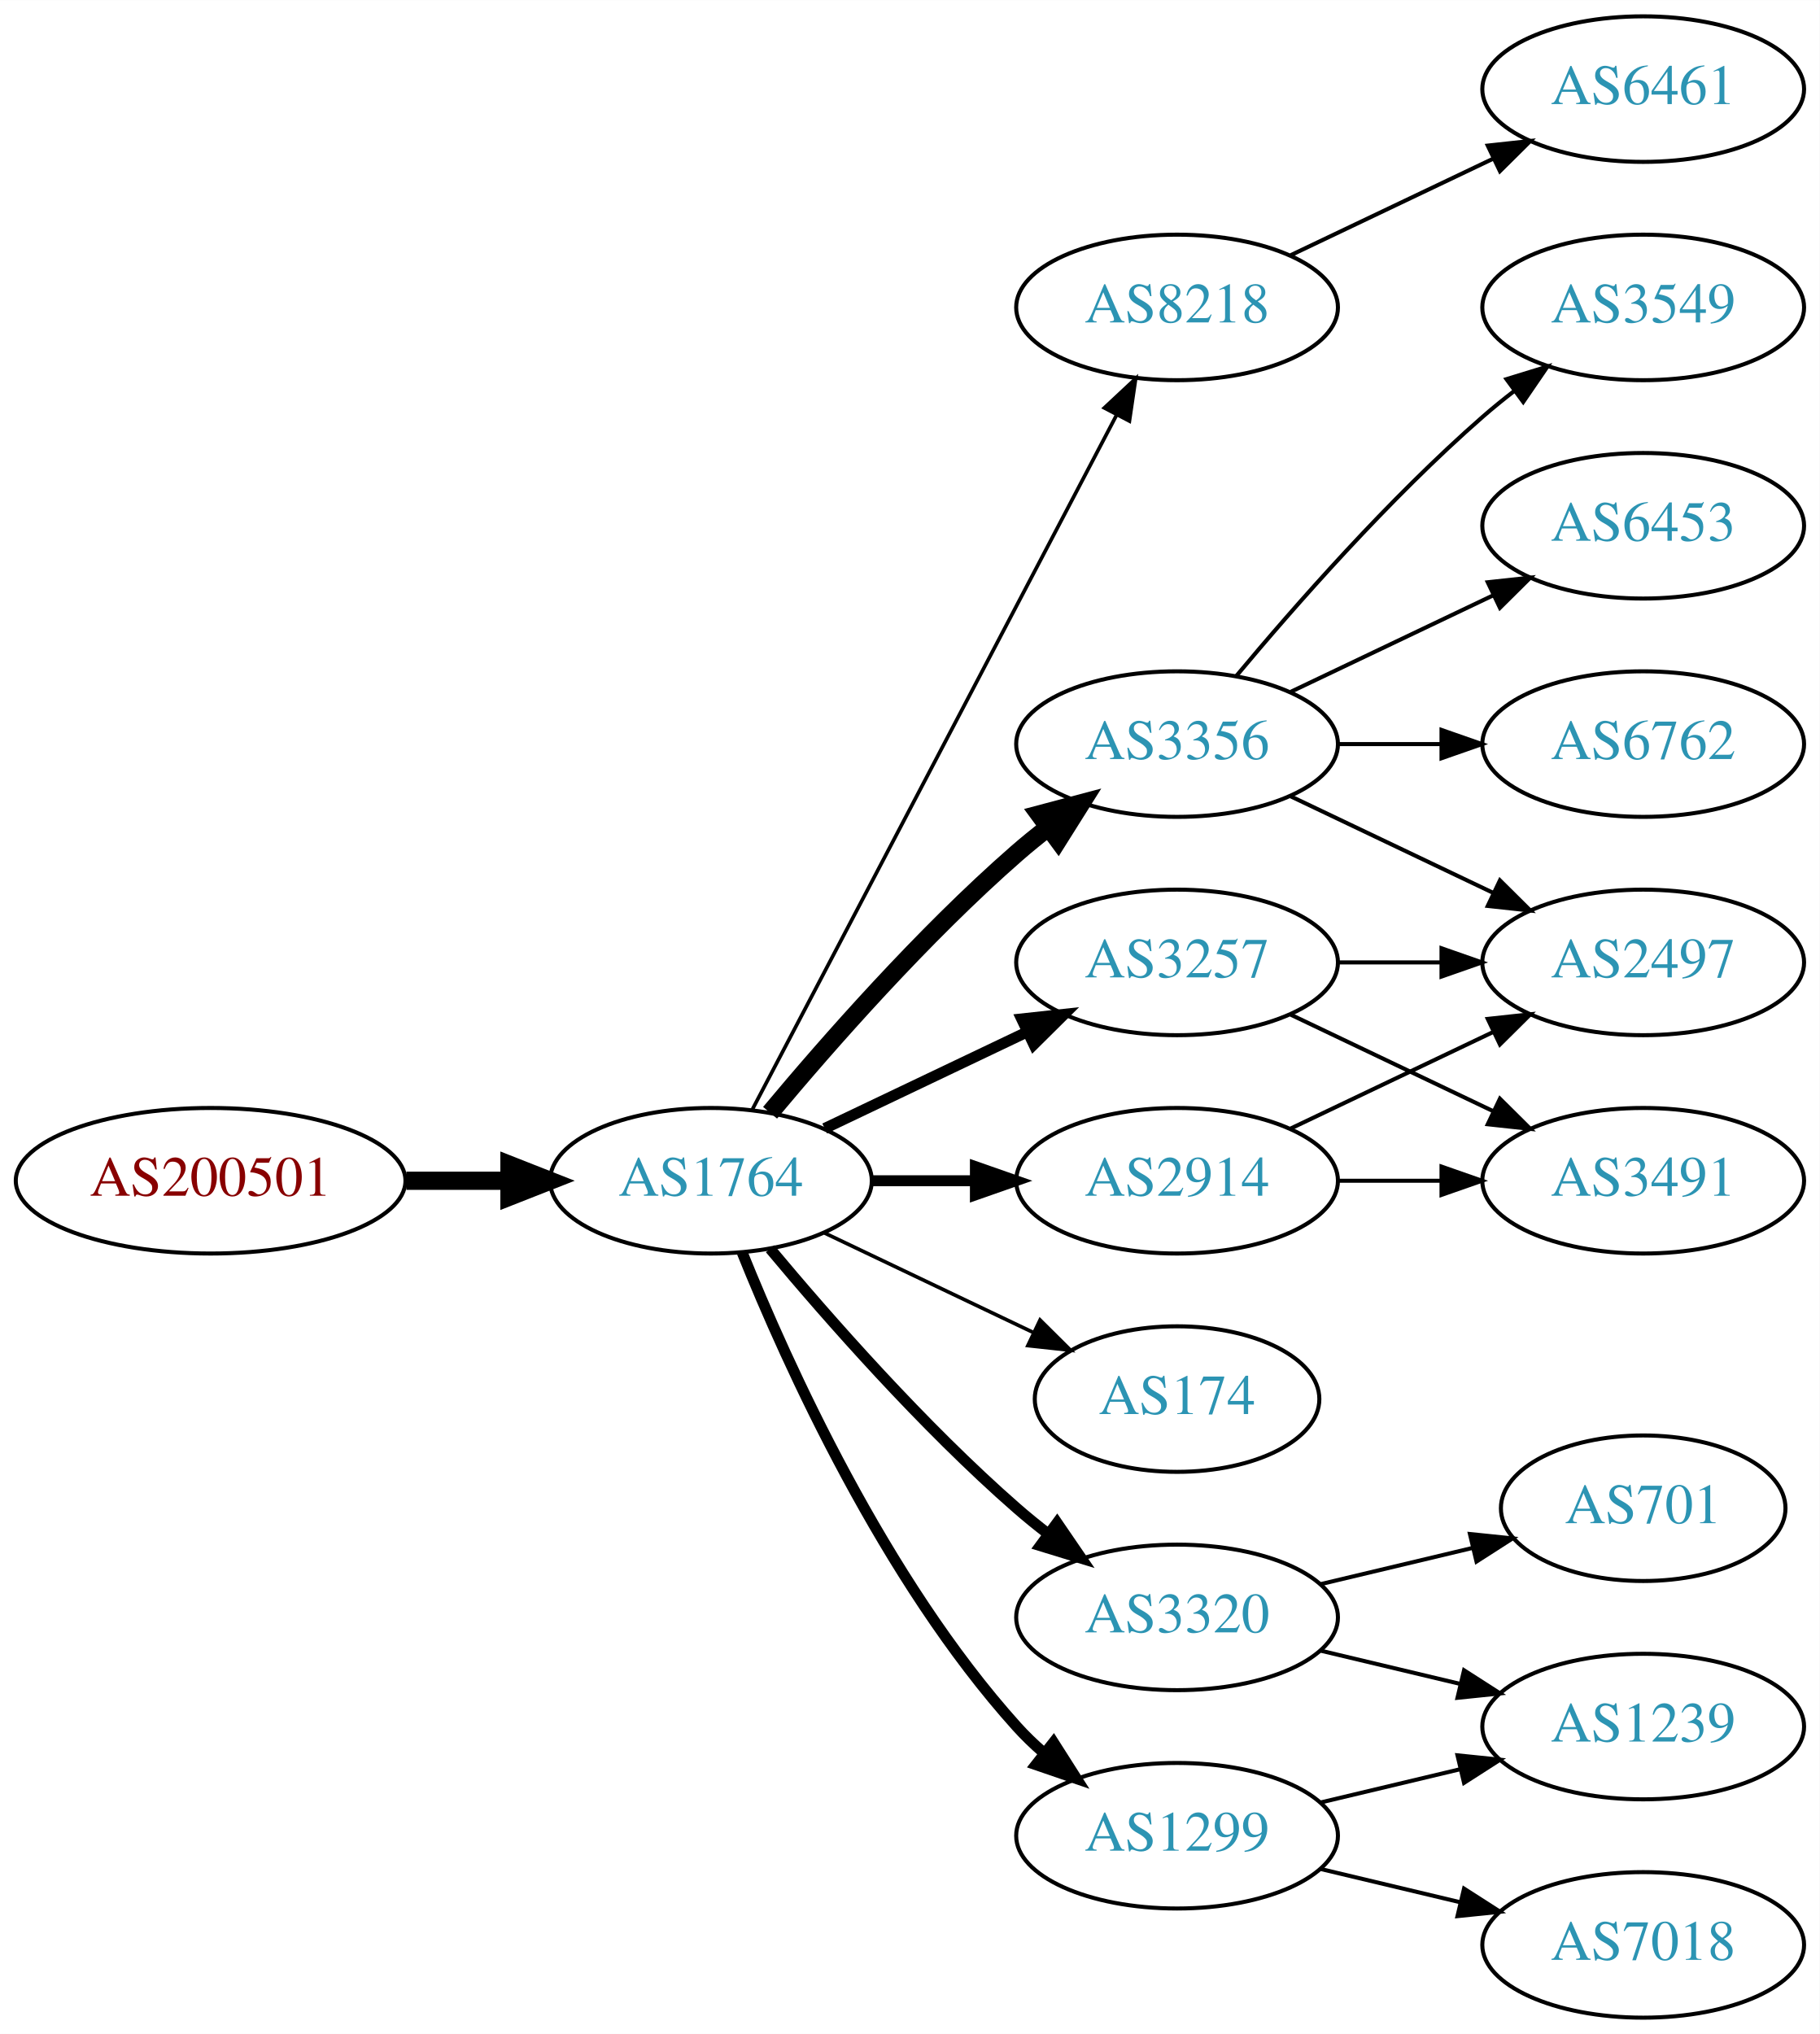
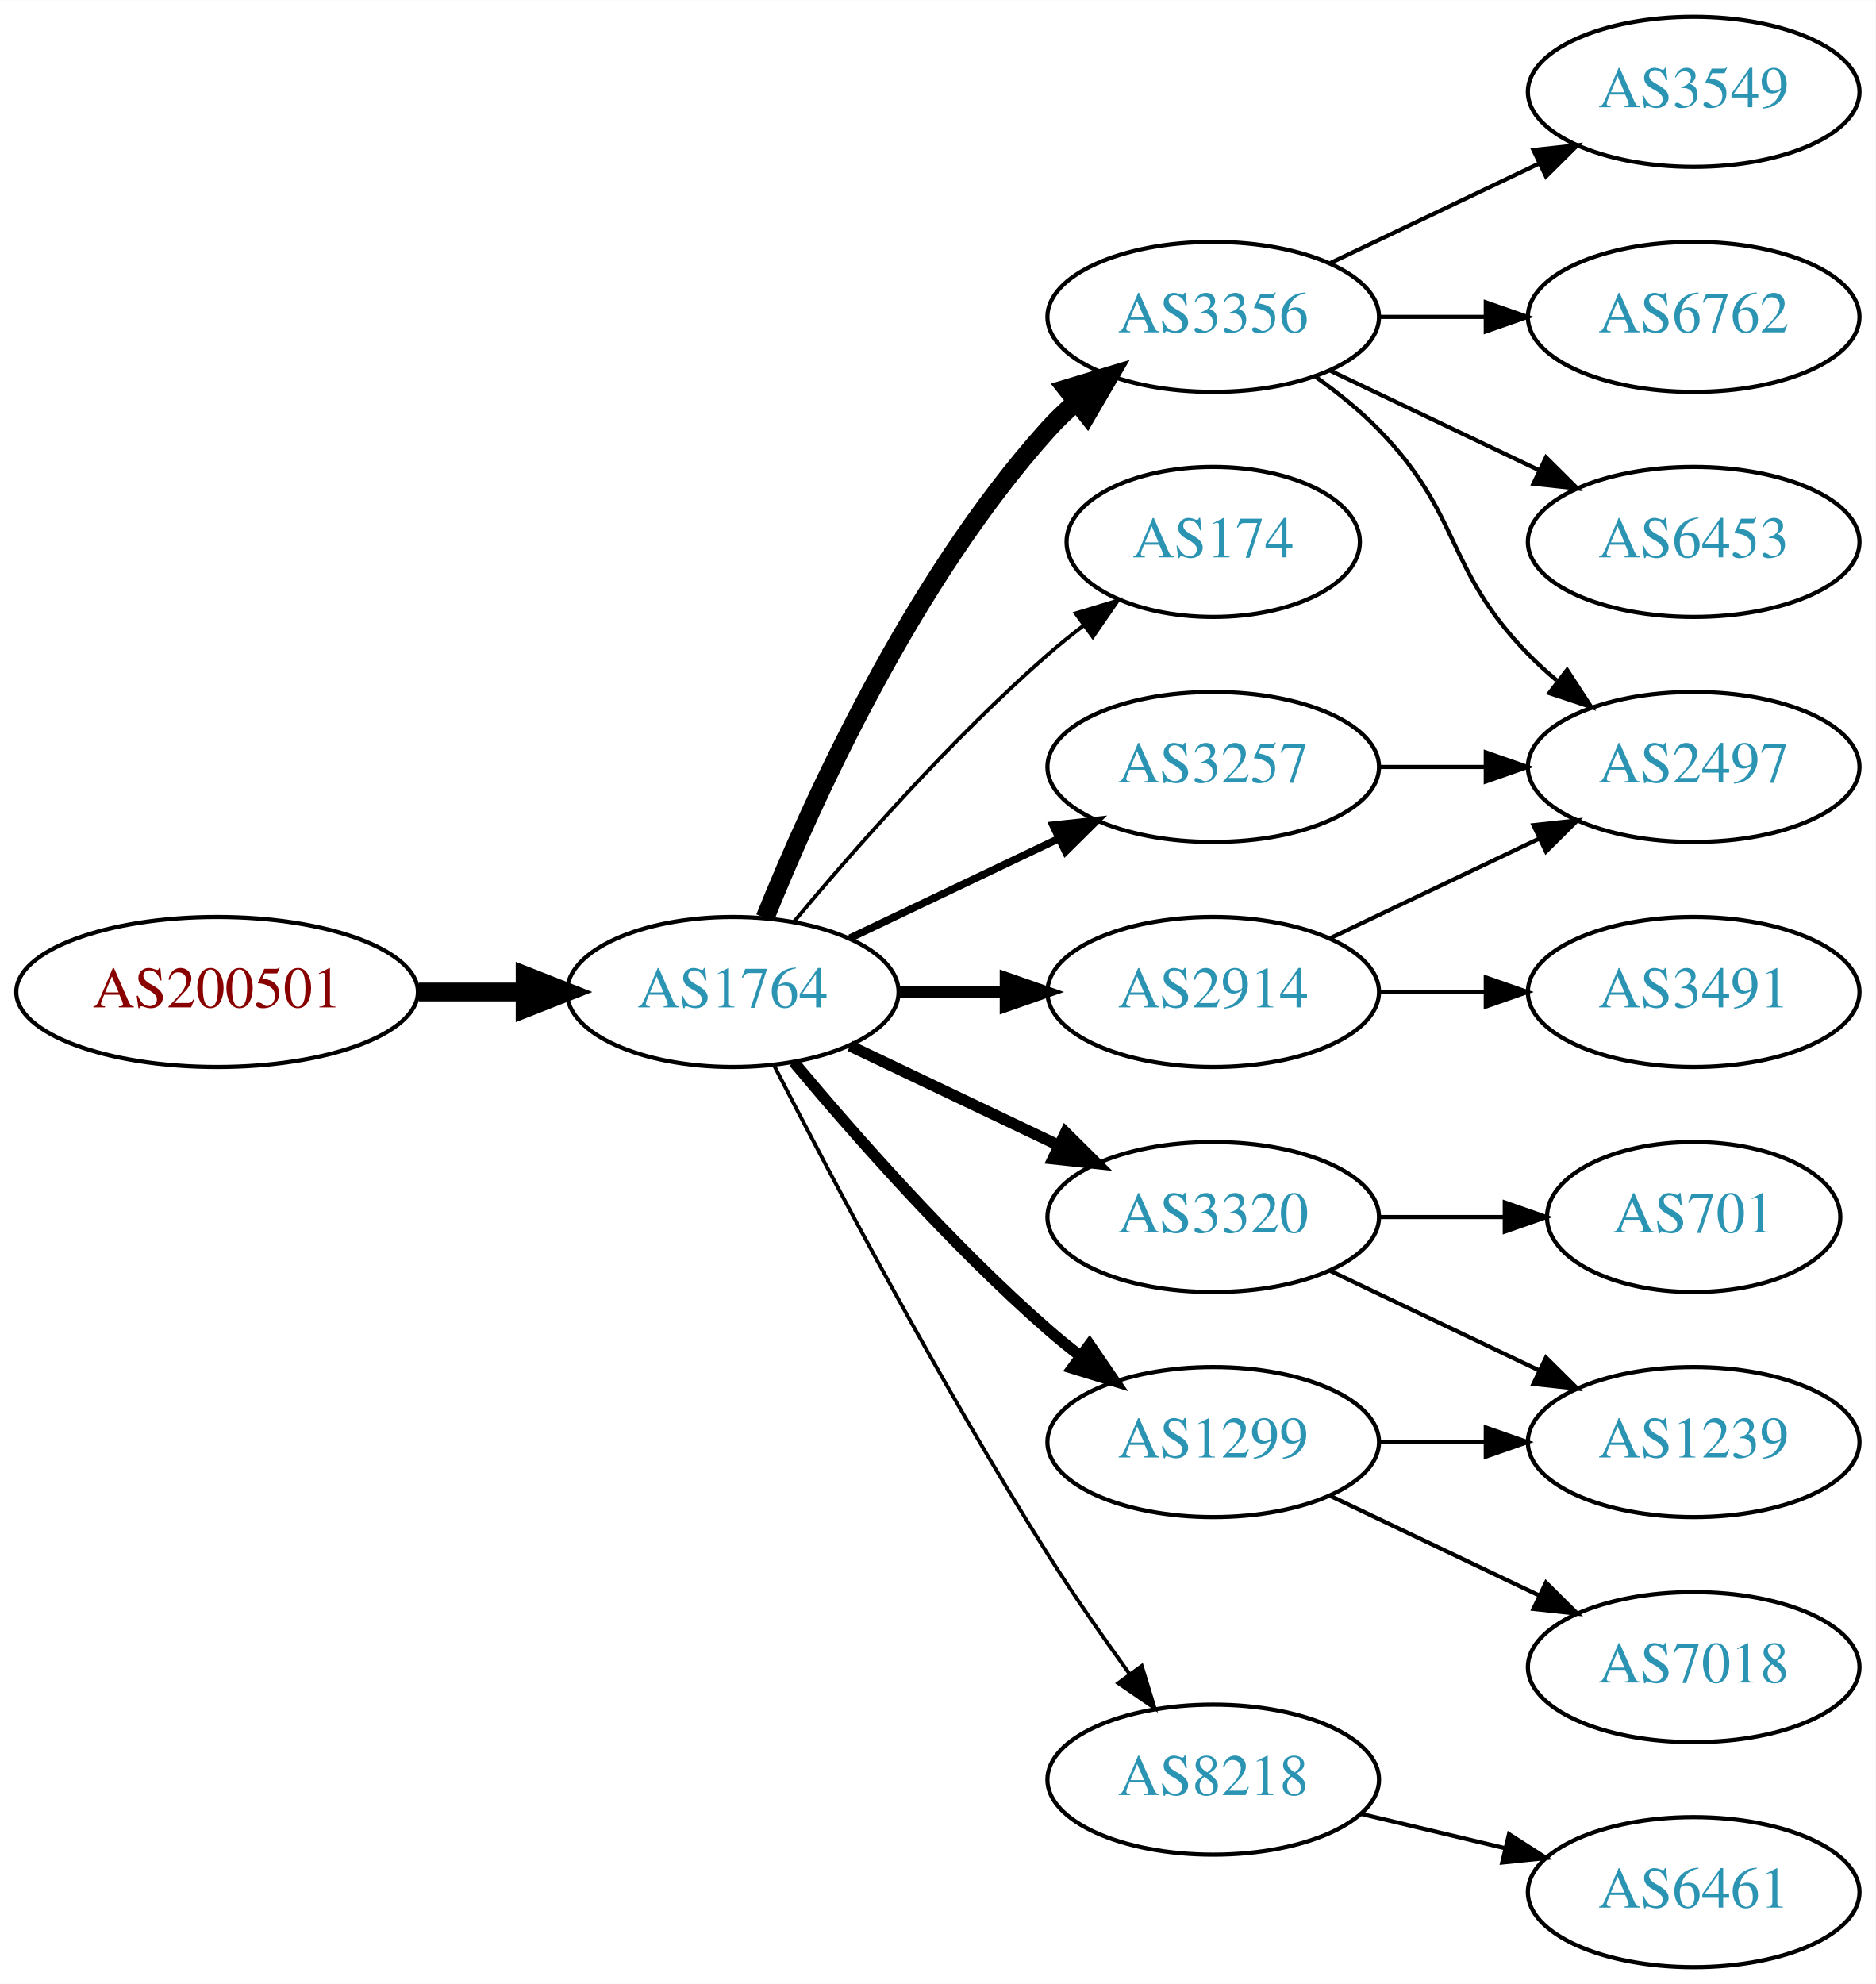
- <svg xmlns="http://www.w3.org/2000/svg" xmlns:xlink="http://www.w3.org/1999/xlink" width="450pt" height="503pt" viewBox="0.00 0.00 450.07 503.00">
-   <g id="graph0" class="graph" transform="scale(1 1) rotate(0) translate(4 499)">
-     <polygon fill="white" stroke="none" points="-4,4 -4,-499 446.07,-499 446.07,4 -4,4" />
+ <svg xmlns="http://www.w3.org/2000/svg" xmlns:xlink="http://www.w3.org/1999/xlink" width="450pt" height="476pt" viewBox="0.00 0.00 450.07 476.00">
+   <g id="graph0" class="graph" transform="scale(1 1) rotate(0) translate(4 472)">
+     <polygon fill="white" stroke="none" points="-4,4 -4,-472 446.07,-472 446.07,4 -4,4" />
    <g id="node1" class="node">
      <g id="a_node1">
        <a xlink:href="/asn/200501" xlink:title="AS200501 ~ Four Telecom Services GmbH &amp; Co KG [AT]">
-           <ellipse fill="#ffffff" stroke="black" cx="48.096" cy="-207" rx="48.192" ry="18" />
-           <text text-anchor="middle" x="48.096" y="-203.3" font-family="Times,serif" font-size="14.00" fill="#880000">AS200501</text>
+           <ellipse fill="#ffffff" stroke="black" cx="48.096" cy="-234" rx="48.192" ry="18" />
+           <text text-anchor="middle" x="48.096" y="-230.3" font-family="Times,serif" font-size="14.00" fill="#880000">AS200501</text>
        </a>
      </g>
    </g>
    <g id="node2" class="node">
      <g id="a_node2">
        <a xlink:href="/asn/1764" xlink:title="AS1764 ~ NEXTLAYER-AS [AT]">
-           <ellipse fill="#ffffff" stroke="black" cx="171.838" cy="-207" rx="39.794" ry="18" />
-           <text text-anchor="middle" x="171.838" y="-203.3" font-family="Times,serif" font-size="14.00" fill="#2c94b3">AS1764</text>
+           <ellipse fill="#ffffff" stroke="black" cx="171.838" cy="-234" rx="39.794" ry="18" />
+           <text text-anchor="middle" x="171.838" y="-230.3" font-family="Times,serif" font-size="14.00" fill="#2c94b3">AS1764</text>
        </a>
      </g>
    </g>
    <g id="edge1" class="edge">
-       <path fill="none" stroke="black" stroke-width="4.5" d="M96.513,-207C104.867,-207 113.577,-207 121.969,-207" />
-       <polygon fill="black" stroke="black" stroke-width="4.5" points="122.004,-210.938 132.004,-207 122.004,-203.063 122.004,-210.938" />
+       <path fill="none" stroke="black" stroke-width="4.5" d="M96.513,-234C104.867,-234 113.577,-234 121.969,-234" />
+       <polygon fill="black" stroke="black" stroke-width="4.5" points="122.004,-237.938 132.004,-234 122.004,-230.063 122.004,-237.938" />
    </g>
    <g id="node3" class="node">
      <g id="a_node3">
-         <a xlink:href="/asn/8218" xlink:title="AS8218 ~ legacy Neotelecoms [FR]">
-           <ellipse fill="#ffffff" stroke="black" cx="287.131" cy="-423" rx="39.794" ry="18" />
-           <text text-anchor="middle" x="287.131" y="-419.3" font-family="Times,serif" font-size="14.00" fill="#2c94b3">AS8218</text>
+         <a xlink:href="/asn/3257" xlink:title="AS3257 ~ GTT [DE]">
+           <ellipse fill="#ffffff" stroke="black" cx="287.131" cy="-288" rx="39.794" ry="18" />
+           <text text-anchor="middle" x="287.131" y="-284.3" font-family="Times,serif" font-size="14.00" fill="#2c94b3">AS3257</text>
        </a>
      </g>
    </g>
    <g id="edge2" class="edge">
-       <path fill="none" stroke="black" stroke-width="0.9" d="M182.109,-224.676C201.951,-262.505 248.628,-351.499 272.115,-396.278" />
-       <polygon fill="black" stroke="black" stroke-width="0.9" points="269.146,-398.152 276.89,-405.383 275.345,-394.901 269.146,-398.152" />
+       <path fill="none" stroke="black" stroke-width="1.8" d="M199.974,-246.934C214.968,-254.081 233.789,-263.052 250.013,-270.785" />
+       <polygon fill="black" stroke="black" stroke-width="1.8" points="248.683,-274.028 259.216,-275.171 251.695,-267.709 248.683,-274.028" />
    </g>
    <g id="node4" class="node">
      <g id="a_node4">
-         <a xlink:href="/asn/2914" xlink:title="AS2914 ~ NTT America, Inc. [US]">
-           <ellipse fill="#ffffff" stroke="black" cx="287.131" cy="-207" rx="39.794" ry="18" />
-           <text text-anchor="middle" x="287.131" y="-203.3" font-family="Times,serif" font-size="14.00" fill="#2c94b3">AS2914</text>
+         <a xlink:href="/asn/174" xlink:title="AS174 ~ Cogent Communications [US]">
+           <ellipse fill="#ffffff" stroke="black" cx="287.131" cy="-342" rx="35.194" ry="18" />
+           <text text-anchor="middle" x="287.131" y="-338.3" font-family="Times,serif" font-size="14.00" fill="#2c94b3">AS174</text>
        </a>
      </g>
    </g>
    <g id="edge3" class="edge">
-       <path fill="none" stroke="black" stroke-width="2.7" d="M211.51,-207C219.713,-207 228.477,-207 237.009,-207" />
-       <polygon fill="black" stroke="black" stroke-width="2.7" points="237.248,-210.5 247.248,-207 237.248,-203.5 237.248,-210.5" />
+       <path fill="none" stroke="black" stroke-width="0.9" d="M186.468,-250.817C200.751,-267.929 224.297,-294.745 247.484,-315 250.154,-317.332 253.027,-319.648 255.957,-321.886" />
+       <polygon fill="black" stroke="black" stroke-width="0.9" points="254.108,-324.87 264.249,-327.939 258.235,-319.216 254.108,-324.87" />
    </g>
    <g id="node5" class="node">
      <g id="a_node5">
        <a xlink:href="/asn/3356" xlink:title="AS3356 ~ Level 3 Parent, LLC [US]">
-           <ellipse fill="#ffffff" stroke="black" cx="287.131" cy="-315" rx="39.794" ry="18" />
-           <text text-anchor="middle" x="287.131" y="-311.3" font-family="Times,serif" font-size="14.00" fill="#2c94b3">AS3356</text>
+           <ellipse fill="#ffffff" stroke="black" cx="287.131" cy="-396" rx="39.794" ry="18" />
+           <text text-anchor="middle" x="287.131" y="-392.3" font-family="Times,serif" font-size="14.00" fill="#2c94b3">AS3356</text>
        </a>
      </g>
    </g>
    <g id="edge4" class="edge">
-       <path fill="none" stroke="black" stroke-width="4.5" d="M186.468,-223.817C200.751,-240.929 224.297,-267.745 247.484,-288 249.95,-290.154 252.589,-292.294 255.286,-294.372" />
-       <polygon fill="black" stroke="black" stroke-width="4.5" points="253.052,-297.616 263.44,-300.37 257.718,-291.273 253.052,-297.616" />
+       <path fill="none" stroke="black" stroke-width="4.5" d="M179.586,-251.787C190.637,-279.243 214.69,-332.578 247.484,-369 249.487,-371.224 251.706,-373.363 254.038,-375.397" />
+       <polygon fill="black" stroke="black" stroke-width="4.5" points="251.965,-378.777 262.257,-381.873 256.839,-372.591 251.965,-378.777" />
    </g>
    <g id="node6" class="node">
      <g id="a_node6">
-         <a xlink:href="/asn/174" xlink:title="AS174 ~ Cogent Communications [US]">
-           <ellipse fill="#ffffff" stroke="black" cx="287.131" cy="-153" rx="35.194" ry="18" />
-           <text text-anchor="middle" x="287.131" y="-149.3" font-family="Times,serif" font-size="14.00" fill="#2c94b3">AS174</text>
+         <a xlink:href="/asn/3320" xlink:title="AS3320 ~ DTAG [DE]">
+           <ellipse fill="#ffffff" stroke="black" cx="287.131" cy="-180" rx="39.794" ry="18" />
+           <text text-anchor="middle" x="287.131" y="-176.3" font-family="Times,serif" font-size="14.00" fill="#2c94b3">AS3320</text>
        </a>
      </g>
    </g>
    <g id="edge5" class="edge">
-       <path fill="none" stroke="black" stroke-width="0.9" d="M199.974,-194.066C215.406,-186.71 234.892,-177.423 251.427,-169.541" />
-       <polygon fill="black" stroke="black" stroke-width="0.9" points="253.247,-172.551 260.769,-165.089 250.236,-166.232 253.247,-172.551" />
+       <path fill="none" stroke="black" stroke-width="2.7" d="M199.974,-221.066C214.968,-213.919 233.789,-204.948 250.013,-197.215" />
+       <polygon fill="black" stroke="black" stroke-width="2.7" points="251.695,-200.291 259.216,-192.829 248.683,-193.972 251.695,-200.291" />
    </g>
    <g id="node7" class="node">
      <g id="a_node7">
-         <a xlink:href="/asn/3257" xlink:title="AS3257 ~ GTT [DE]">
-           <ellipse fill="#ffffff" stroke="black" cx="287.131" cy="-261" rx="39.794" ry="18" />
-           <text text-anchor="middle" x="287.131" y="-257.3" font-family="Times,serif" font-size="14.00" fill="#2c94b3">AS3257</text>
+         <a xlink:href="/asn/1299" xlink:title="AS1299 ~ Telia Carrier [EU]">
+           <ellipse fill="#ffffff" stroke="black" cx="287.131" cy="-126" rx="39.794" ry="18" />
+           <text text-anchor="middle" x="287.131" y="-122.3" font-family="Times,serif" font-size="14.00" fill="#2c94b3">AS1299</text>
        </a>
      </g>
    </g>
    <g id="edge6" class="edge">
-       <path fill="none" stroke="black" stroke-width="2.7" d="M199.974,-219.934C214.968,-227.081 233.789,-236.052 250.013,-243.785" />
-       <polygon fill="black" stroke="black" stroke-width="2.7" points="248.683,-247.028 259.216,-248.171 251.695,-240.709 248.683,-247.028" />
+       <path fill="none" stroke="black" stroke-width="2.7" d="M186.468,-217.183C200.751,-200.071 224.297,-173.255 247.484,-153 249.95,-150.846 252.589,-148.706 255.286,-146.628" />
+       <polygon fill="black" stroke="black" stroke-width="2.7" points="257.459,-149.375 263.44,-140.63 253.311,-143.736 257.459,-149.375" />
    </g>
    <g id="node8" class="node">
      <g id="a_node8">
-         <a xlink:href="/asn/3320" xlink:title="AS3320 ~ DTAG [DE]">
-           <ellipse fill="#ffffff" stroke="black" cx="287.131" cy="-99" rx="39.794" ry="18" />
-           <text text-anchor="middle" x="287.131" y="-95.3" font-family="Times,serif" font-size="14.00" fill="#2c94b3">AS3320</text>
+         <a xlink:href="/asn/2914" xlink:title="AS2914 ~ NTT America, Inc. [US]">
+           <ellipse fill="#ffffff" stroke="black" cx="287.131" cy="-234" rx="39.794" ry="18" />
+           <text text-anchor="middle" x="287.131" y="-230.3" font-family="Times,serif" font-size="14.00" fill="#2c94b3">AS2914</text>
        </a>
      </g>
    </g>
    <g id="edge7" class="edge">
-       <path fill="none" stroke="black" stroke-width="2.7" d="M186.468,-190.183C200.751,-173.071 224.297,-146.255 247.484,-126 249.95,-123.846 252.589,-121.706 255.286,-119.628" />
-       <polygon fill="black" stroke="black" stroke-width="2.7" points="257.459,-122.375 263.44,-113.63 253.311,-116.736 257.459,-122.375" />
+       <path fill="none" stroke="black" stroke-width="2.7" d="M211.51,-234C219.713,-234 228.477,-234 237.009,-234" />
+       <polygon fill="black" stroke="black" stroke-width="2.7" points="237.248,-237.5 247.248,-234 237.248,-230.5 237.248,-237.5" />
    </g>
    <g id="node9" class="node">
      <g id="a_node9">
-         <a xlink:href="/asn/1299" xlink:title="AS1299 ~ Telia Carrier [EU]">
+         <a xlink:href="/asn/8218" xlink:title="AS8218 ~ legacy Neotelecoms [FR]">
          <ellipse fill="#ffffff" stroke="black" cx="287.131" cy="-45" rx="39.794" ry="18" />
-           <text text-anchor="middle" x="287.131" y="-41.3" font-family="Times,serif" font-size="14.00" fill="#2c94b3">AS1299</text>
+           <text text-anchor="middle" x="287.131" y="-41.3" font-family="Times,serif" font-size="14.00" fill="#2c94b3">AS8218</text>
        </a>
      </g>
    </g>
    <g id="edge8" class="edge">
-       <path fill="none" stroke="black" stroke-width="2.7" d="M179.586,-189.213C190.637,-161.757 214.69,-108.422 247.484,-72 249.487,-69.776 251.706,-67.637 254.038,-65.603" />
-       <polygon fill="black" stroke="black" stroke-width="2.7" points="256.569,-68.065 262.257,-59.127 252.236,-62.567 256.569,-68.065" />
+       <path fill="none" stroke="black" stroke-width="0.9" d="M181.864,-216.148C195.3,-189.945 221.75,-139.763 247.484,-99 253.547,-89.396 260.667,-79.187 267.133,-70.261" />
+       <polygon fill="black" stroke="black" stroke-width="0.9" points="269.984,-72.291 273.075,-62.157 264.339,-68.152 269.984,-72.291" />
    </g>
    <g id="node10" class="node">
      <g id="a_node10">
-         <a xlink:href="/asn/6461" xlink:title="AS6461 ~ Zayo Bandwidth [US]">
-           <ellipse fill="#ffffff" stroke="black" cx="402.424" cy="-477" rx="39.794" ry="18" />
-           <text text-anchor="middle" x="402.424" y="-473.3" font-family="Times,serif" font-size="14.00" fill="#2c94b3">AS6461</text>
-         </a>
-       </g>
+         <a xlink:href="/asn/2497" xlink:title="AS2497 ~ Internet Initiative Japan Inc. [JP]">
+           <ellipse fill="#ffffff" stroke="black" cx="402.424" cy="-288" rx="39.794" ry="18" />
+           <text text-anchor="middle" x="402.424" y="-284.3" font-family="Times,serif" font-size="14.00" fill="#2c94b3">AS2497</text>
+         </a>
+       </g>
+     </g>
+     <g id="edge13" class="edge">
+       <path fill="none" stroke="black" d="M326.803,-288C335.006,-288 343.77,-288 352.302,-288" />
+       <polygon fill="black" stroke="black" points="352.541,-291.5 362.541,-288 352.541,-284.5 352.541,-291.5" />
    </g>
    <g id="edge9" class="edge">
-       <path fill="none" stroke="black" d="M315.267,-435.934C330.261,-443.081 349.082,-452.052 365.306,-459.785" />
-       <polygon fill="black" stroke="black" points="363.976,-463.028 374.509,-464.171 366.988,-456.709 363.976,-463.028" />
-     </g>
-     <g id="node13" class="node">
-       <g id="a_node13">
-         <a xlink:href="/asn/2497" xlink:title="AS2497 ~ Internet Initiative Japan Inc. [JP]">
-           <ellipse fill="#ffffff" stroke="black" cx="402.424" cy="-261" rx="39.794" ry="18" />
-           <text text-anchor="middle" x="402.424" y="-257.3" font-family="Times,serif" font-size="14.00" fill="#2c94b3">AS2497</text>
-         </a>
-       </g>
-     </g>
-     <g id="edge15" class="edge">
-       <path fill="none" stroke="black" d="M315.267,-219.934C330.261,-227.081 349.082,-236.052 365.306,-243.785" />
-       <polygon fill="black" stroke="black" points="363.976,-247.028 374.509,-248.171 366.988,-240.709 363.976,-247.028" />
-     </g>
-     <g id="node15" class="node">
-       <g id="a_node15">
-         <a xlink:href="/asn/3491" xlink:title="AS3491 ~ PCCW Global, Inc. [US]">
-           <ellipse fill="#ffffff" stroke="black" cx="402.424" cy="-207" rx="39.794" ry="18" />
-           <text text-anchor="middle" x="402.424" y="-203.3" font-family="Times,serif" font-size="14.00" fill="#2c94b3">AS3491</text>
-         </a>
-       </g>
-     </g>
-     <g id="edge14" class="edge">
-       <path fill="none" stroke="black" d="M326.803,-207C335.006,-207 343.77,-207 352.302,-207" />
-       <polygon fill="black" stroke="black" points="352.541,-210.5 362.541,-207 352.541,-203.5 352.541,-210.5" />
+       <path fill="none" stroke="black" d="M311.725,-381.611C316.981,-377.852 322.313,-373.563 326.777,-369 346.95,-348.383 342.605,-335.617 362.777,-315 364.87,-312.861 367.154,-310.782 369.53,-308.79" />
+       <polygon fill="black" stroke="black" points="372.049,-311.268 377.83,-302.389 367.774,-305.725 372.049,-311.268" />
    </g>
    <g id="node11" class="node">
      <g id="a_node11">
-         <a xlink:href="/asn/3549" xlink:title="AS3549 ~ Level 3 Parent, LLC [US]">
-           <ellipse fill="#ffffff" stroke="black" cx="402.424" cy="-423" rx="39.794" ry="18" />
-           <text text-anchor="middle" x="402.424" y="-419.3" font-family="Times,serif" font-size="14.00" fill="#2c94b3">AS3549</text>
+         <a xlink:href="/asn/6762" xlink:title="AS6762 ~ TELECOM ITALIA SPARKLE S.p.A. [IT]">
+           <ellipse fill="#ffffff" stroke="black" cx="402.424" cy="-396" rx="39.794" ry="18" />
+           <text text-anchor="middle" x="402.424" y="-392.3" font-family="Times,serif" font-size="14.00" fill="#2c94b3">AS6762</text>
        </a>
      </g>
    </g>
    <g id="edge10" class="edge">
-       <path fill="none" stroke="black" d="M301.761,-331.817C316.044,-348.929 339.59,-375.745 362.777,-396 365.243,-398.154 367.882,-400.294 370.579,-402.372" />
-       <polygon fill="black" stroke="black" points="368.604,-405.264 378.733,-408.37 372.752,-399.625 368.604,-405.264" />
+       <path fill="none" stroke="black" d="M326.803,-396C335.006,-396 343.77,-396 352.302,-396" />
+       <polygon fill="black" stroke="black" points="352.541,-399.5 362.541,-396 352.541,-392.5 352.541,-399.5" />
    </g>
    <g id="node12" class="node">
      <g id="a_node12">
        <a xlink:href="/asn/6453" xlink:title="AS6453 ~ TATA COMMUNICATIONS (AMERICA) INC [US]">
-           <ellipse fill="#ffffff" stroke="black" cx="402.424" cy="-369" rx="39.794" ry="18" />
-           <text text-anchor="middle" x="402.424" y="-365.3" font-family="Times,serif" font-size="14.00" fill="#2c94b3">AS6453</text>
+           <ellipse fill="#ffffff" stroke="black" cx="402.424" cy="-342" rx="39.794" ry="18" />
+           <text text-anchor="middle" x="402.424" y="-338.3" font-family="Times,serif" font-size="14.00" fill="#2c94b3">AS6453</text>
        </a>
      </g>
    </g>
    <g id="edge11" class="edge">
-       <path fill="none" stroke="black" d="M315.267,-327.934C330.261,-335.081 349.082,-344.052 365.306,-351.785" />
-       <polygon fill="black" stroke="black" points="363.976,-355.028 374.509,-356.171 366.988,-348.709 363.976,-355.028" />
+       <path fill="none" stroke="black" d="M315.267,-383.066C330.261,-375.919 349.082,-366.948 365.306,-359.215" />
+       <polygon fill="black" stroke="black" points="366.988,-362.291 374.509,-354.829 363.976,-355.972 366.988,-362.291" />
+     </g>
+     <g id="node13" class="node">
+       <g id="a_node13">
+         <a xlink:href="/asn/3549" xlink:title="AS3549 ~ Level 3 Parent, LLC [US]">
+           <ellipse fill="#ffffff" stroke="black" cx="402.424" cy="-450" rx="39.794" ry="18" />
+           <text text-anchor="middle" x="402.424" y="-446.3" font-family="Times,serif" font-size="14.00" fill="#2c94b3">AS3549</text>
+         </a>
+       </g>
    </g>
    <g id="edge12" class="edge">
-       <path fill="none" stroke="black" d="M315.267,-302.066C330.261,-294.919 349.082,-285.948 365.306,-278.215" />
-       <polygon fill="black" stroke="black" points="366.988,-281.291 374.509,-273.829 363.976,-274.972 366.988,-281.291" />
+       <path fill="none" stroke="black" d="M315.267,-408.934C330.261,-416.081 349.082,-425.052 365.306,-432.785" />
+       <polygon fill="black" stroke="black" points="363.976,-436.028 374.509,-437.171 366.988,-429.709 363.976,-436.028" />
    </g>
    <g id="node14" class="node">
      <g id="a_node14">
-         <a xlink:href="/asn/6762" xlink:title="AS6762 ~ TELECOM ITALIA SPARKLE S.p.A. [IT]">
-           <ellipse fill="#ffffff" stroke="black" cx="402.424" cy="-315" rx="39.794" ry="18" />
-           <text text-anchor="middle" x="402.424" y="-311.3" font-family="Times,serif" font-size="14.00" fill="#2c94b3">AS6762</text>
-         </a>
-       </g>
-     </g>
-     <g id="edge13" class="edge">
-       <path fill="none" stroke="black" d="M326.803,-315C335.006,-315 343.77,-315 352.302,-315" />
-       <polygon fill="black" stroke="black" points="352.541,-318.5 362.541,-315 352.541,-311.5 352.541,-318.5" />
+         <a xlink:href="/asn/701" xlink:title="AS701 ~ UUNET [US]">
+           <ellipse fill="#ffffff" stroke="black" cx="402.424" cy="-180" rx="35.194" ry="18" />
+           <text text-anchor="middle" x="402.424" y="-176.3" font-family="Times,serif" font-size="14.00" fill="#2c94b3">AS701</text>
+         </a>
+       </g>
+     </g>
+     <g id="edge14" class="edge">
+       <path fill="none" stroke="black" d="M326.803,-180C336.508,-180 346.999,-180 356.962,-180" />
+       <polygon fill="black" stroke="black" points="357.098,-183.5 367.098,-180 357.098,-176.5 357.098,-183.5" />
+     </g>
+     <g id="node15" class="node">
+       <g id="a_node15">
+         <a xlink:href="/asn/1239" xlink:title="AS1239 ~ Sprint [US]">
+           <ellipse fill="#ffffff" stroke="black" cx="402.424" cy="-126" rx="39.794" ry="18" />
+           <text text-anchor="middle" x="402.424" y="-122.3" font-family="Times,serif" font-size="14.00" fill="#2c94b3">AS1239</text>
+         </a>
+       </g>
+     </g>
+     <g id="edge15" class="edge">
+       <path fill="none" stroke="black" d="M315.267,-167.066C330.261,-159.919 349.082,-150.948 365.306,-143.215" />
+       <polygon fill="black" stroke="black" points="366.988,-146.291 374.509,-138.829 363.976,-139.972 366.988,-146.291" />
    </g>
    <g id="edge16" class="edge">
-       <path fill="none" stroke="black" d="M326.803,-261C335.006,-261 343.77,-261 352.302,-261" />
-       <polygon fill="black" stroke="black" points="352.541,-264.5 362.541,-261 352.541,-257.5 352.541,-264.5" />
-     </g>
-     <g id="edge17" class="edge">
-       <path fill="none" stroke="black" d="M315.267,-248.066C330.261,-240.919 349.082,-231.948 365.306,-224.215" />
-       <polygon fill="black" stroke="black" points="366.988,-227.291 374.509,-219.829 363.976,-220.972 366.988,-227.291" />
+       <path fill="none" stroke="black" d="M326.803,-126C335.006,-126 343.77,-126 352.302,-126" />
+       <polygon fill="black" stroke="black" points="352.541,-129.5 362.541,-126 352.541,-122.5 352.541,-129.5" />
    </g>
    <g id="node16" class="node">
      <g id="a_node16">
-         <a xlink:href="/asn/701" xlink:title="AS701 ~ UUNET [US]">
-           <ellipse fill="#ffffff" stroke="black" cx="402.424" cy="-126" rx="35.194" ry="18" />
-           <text text-anchor="middle" x="402.424" y="-122.3" font-family="Times,serif" font-size="14.00" fill="#2c94b3">AS701</text>
-         </a>
-       </g>
-     </g>
-     <g id="edge18" class="edge">
-       <path fill="none" stroke="black" d="M322.738,-107.248C334.533,-110.058 347.837,-113.229 360.105,-116.153" />
-       <polygon fill="black" stroke="black" points="359.571,-119.624 370.11,-118.537 361.194,-112.814 359.571,-119.624" />
+         <a xlink:href="/asn/7018" xlink:title="AS7018 ~ AT&amp;T Services, Inc. [US]">
+           <ellipse fill="#ffffff" stroke="black" cx="402.424" cy="-72" rx="39.794" ry="18" />
+           <text text-anchor="middle" x="402.424" y="-68.3" font-family="Times,serif" font-size="14.00" fill="#2c94b3">AS7018</text>
+         </a>
+       </g>
+     </g>
+     <g id="edge17" class="edge">
+       <path fill="none" stroke="black" d="M315.267,-113.066C330.261,-105.919 349.082,-96.948 365.306,-89.215" />
+       <polygon fill="black" stroke="black" points="366.988,-92.291 374.509,-84.829 363.976,-85.972 366.988,-92.291" />
+     </g>
+     <g id="edge19" class="edge">
+       <path fill="none" stroke="black" d="M315.267,-246.934C330.261,-254.081 349.082,-263.052 365.306,-270.785" />
+       <polygon fill="black" stroke="black" points="363.976,-274.028 374.509,-275.171 366.988,-267.709 363.976,-274.028" />
    </g>
    <g id="node17" class="node">
      <g id="a_node17">
-         <a xlink:href="/asn/1239" xlink:title="AS1239 ~ Sprint [US]">
-           <ellipse fill="#ffffff" stroke="black" cx="402.424" cy="-72" rx="39.794" ry="18" />
-           <text text-anchor="middle" x="402.424" y="-68.3" font-family="Times,serif" font-size="14.00" fill="#2c94b3">AS1239</text>
-         </a>
-       </g>
-     </g>
-     <g id="edge19" class="edge">
-       <path fill="none" stroke="black" d="M322.738,-90.752C333.609,-88.162 345.764,-85.265 357.206,-82.538" />
-       <polygon fill="black" stroke="black" points="358.112,-85.92 367.029,-80.197 356.49,-79.111 358.112,-85.92" />
-     </g>
-     <g id="edge21" class="edge">
-       <path fill="none" stroke="black" d="M322.738,-53.248C333.609,-55.838 345.764,-58.735 357.206,-61.462" />
-       <polygon fill="black" stroke="black" points="356.49,-64.889 367.029,-63.803 358.112,-58.08 356.49,-64.889" />
+         <a xlink:href="/asn/3491" xlink:title="AS3491 ~ PCCW Global, Inc. [US]">
+           <ellipse fill="#ffffff" stroke="black" cx="402.424" cy="-234" rx="39.794" ry="18" />
+           <text text-anchor="middle" x="402.424" y="-230.3" font-family="Times,serif" font-size="14.00" fill="#2c94b3">AS3491</text>
+         </a>
+       </g>
+     </g>
+     <g id="edge18" class="edge">
+       <path fill="none" stroke="black" d="M326.803,-234C335.006,-234 343.77,-234 352.302,-234" />
+       <polygon fill="black" stroke="black" points="352.541,-237.5 362.541,-234 352.541,-230.5 352.541,-237.5" />
    </g>
    <g id="node18" class="node">
      <g id="a_node18">
-         <a xlink:href="/asn/7018" xlink:title="AS7018 ~ AT&amp;T Services, Inc. [US]">
+         <a xlink:href="/asn/6461" xlink:title="AS6461 ~ Zayo Bandwidth [US]">
          <ellipse fill="#ffffff" stroke="black" cx="402.424" cy="-18" rx="39.794" ry="18" />
-           <text text-anchor="middle" x="402.424" y="-14.3" font-family="Times,serif" font-size="14.00" fill="#2c94b3">AS7018</text>
+           <text text-anchor="middle" x="402.424" y="-14.3" font-family="Times,serif" font-size="14.00" fill="#2c94b3">AS6461</text>
        </a>
      </g>
    </g>
    <g id="edge20" class="edge">
      <path fill="none" stroke="black" d="M322.738,-36.752C333.609,-34.162 345.764,-31.265 357.206,-28.538" />
      <polygon fill="black" stroke="black" points="358.112,-31.92 367.029,-26.197 356.49,-25.111 358.112,-31.92" />
    </g>
  </g>
</svg>
